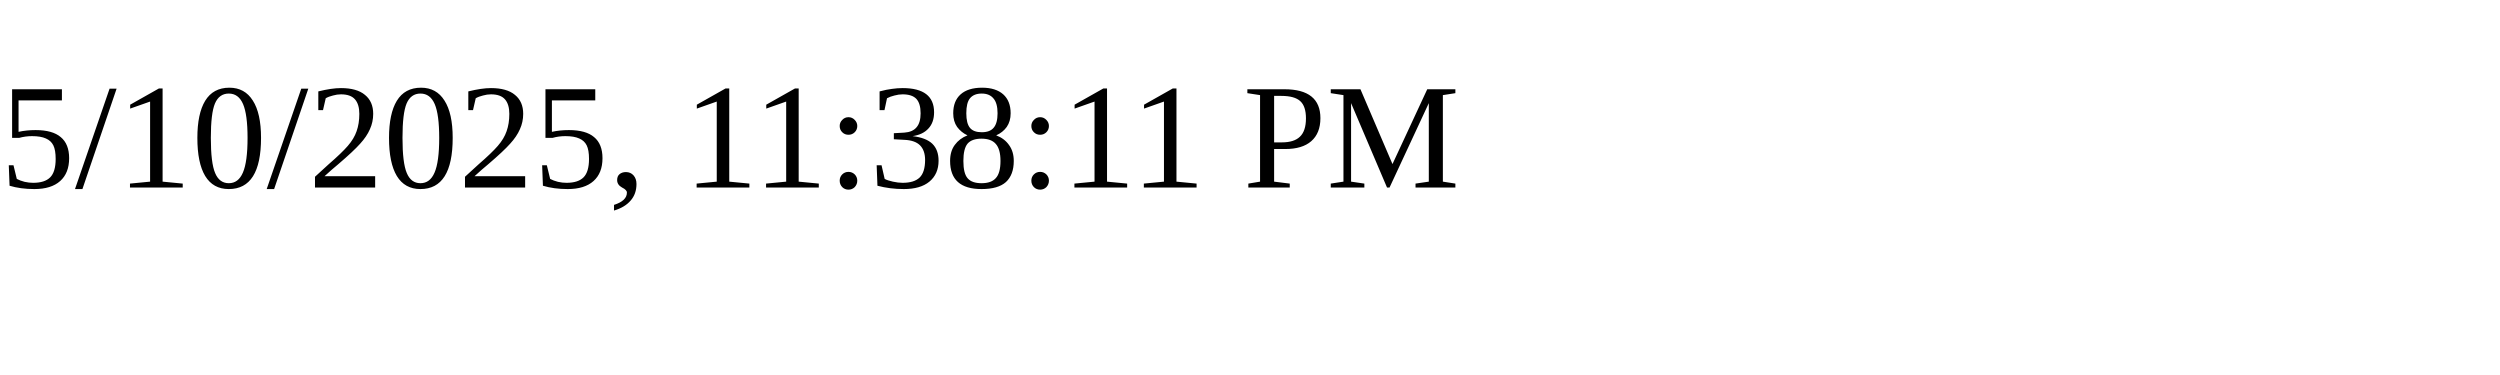
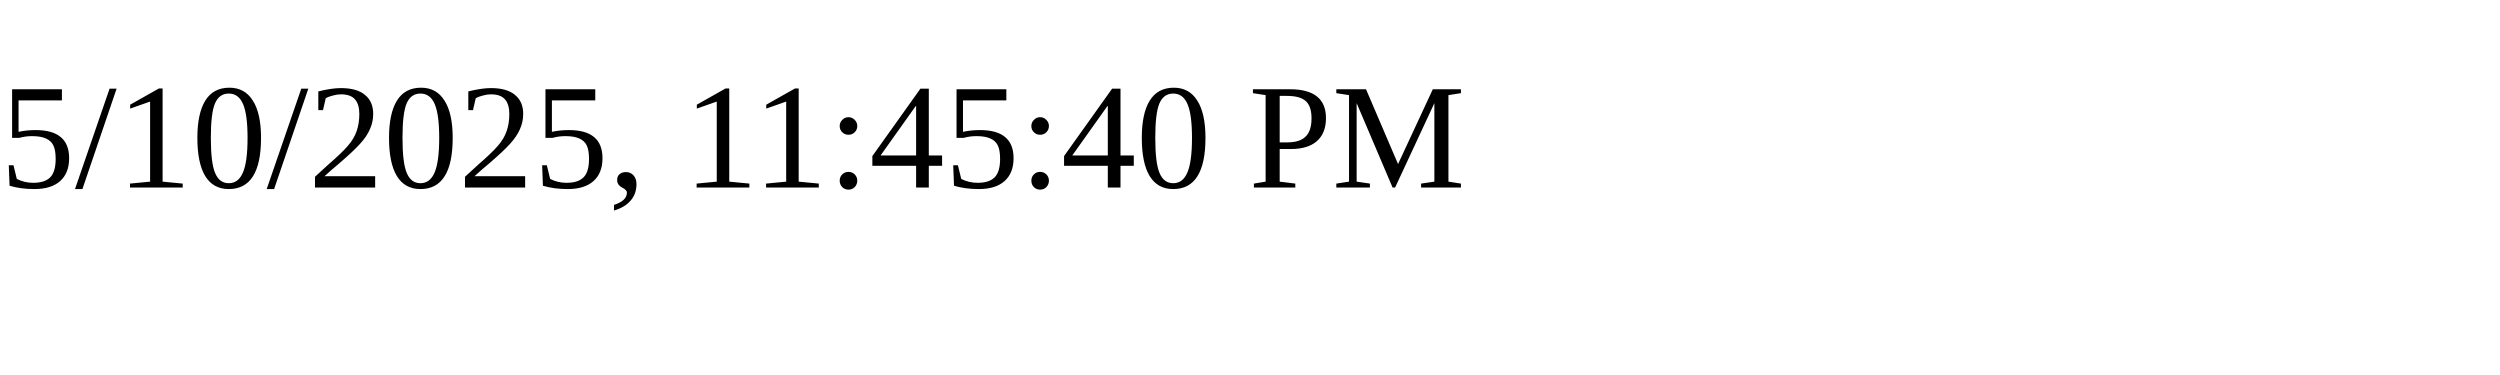
<svg xmlns="http://www.w3.org/2000/svg" height="30" width="200">
-   <text x="0" y="15">5/10/2025, 11:38:11 PM</text>
+   <text x="0" y="15">5/10/2025, 11:45:40 PM</text>
</svg>
